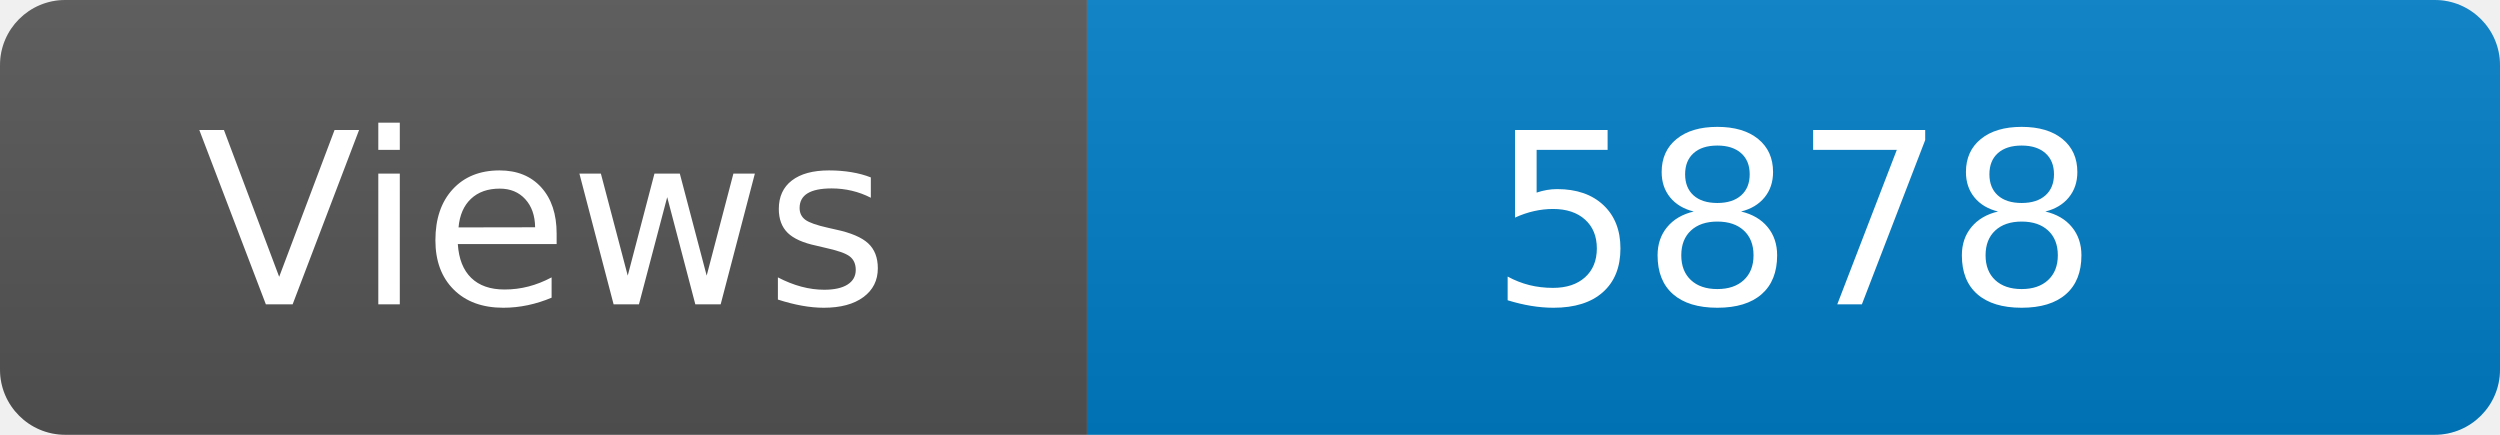
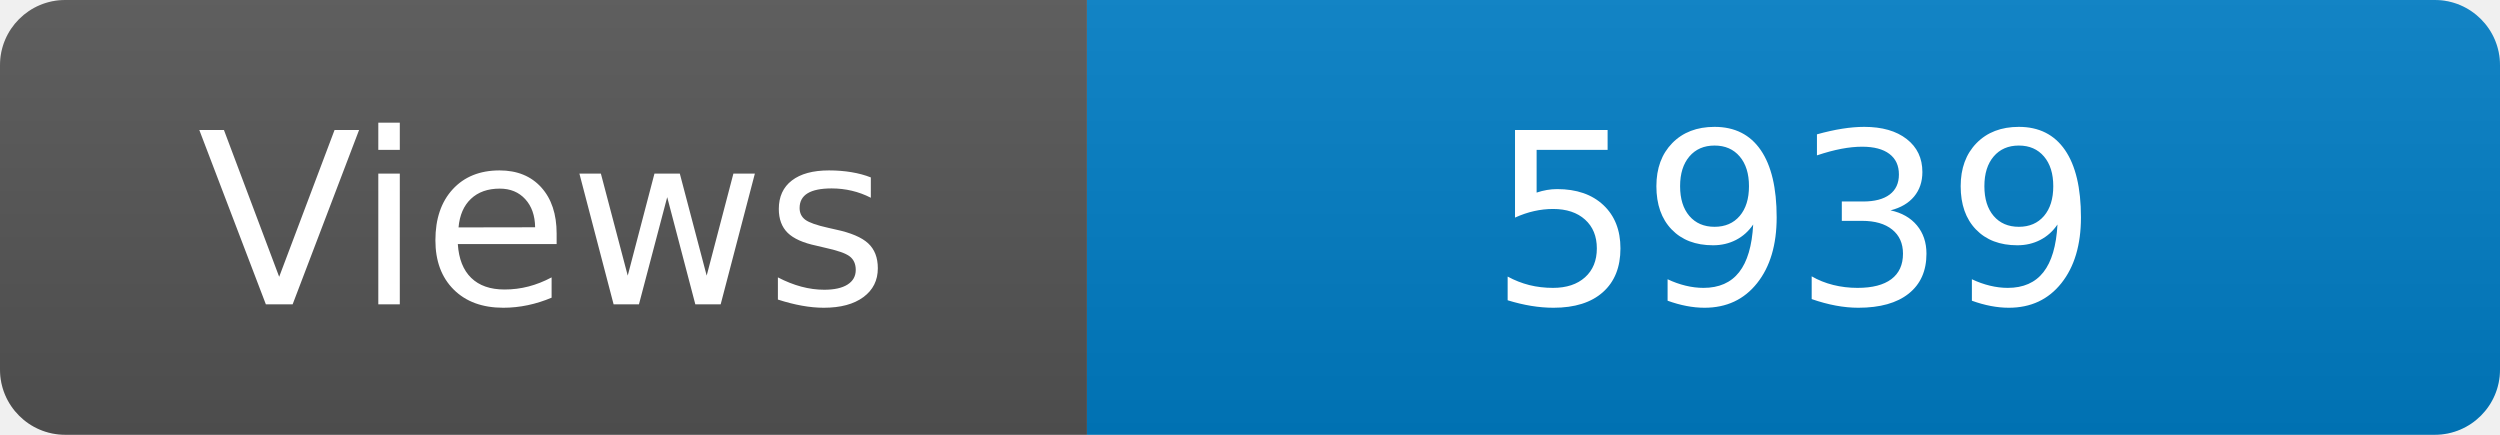
<svg xmlns="http://www.w3.org/2000/svg" width="115" height="20" role="img" aria-label="Maintained?: yes">
  <linearGradient id="s" x2="0" y2="100%">
    <stop offset="0" stop-color="#bbb" stop-opacity=".1" />
    <stop offset="1" stop-opacity=".1" />
  </linearGradient>
  <clipPath id="r">
    <rect width="115" height="20" rx="3" fill="#fff" />
  </clipPath>
  <g clip-path="url(#r)">
    <rect width="50" height="20" fill="#555" />
    <rect x="50" width="160" height="20" fill="#007ec6" />
    <rect width="115" height="20" fill="url(#s)" />
  </g>
  <g fill="#fff" text-anchor="middle" font-family="Verdana,Geneva,DejaVu Sans,sans-serif" font-size="110">
    <text x="250" y="140" transform="scale(.1)" fill="#fff">Views</text>
-     <text x="825" y="140" transform="scale(.1)" fill="#fff">5878</text>
+     <text x="825" y="140" transform="scale(.1)" fill="#fff">5939</text>
  </g>
</svg>
